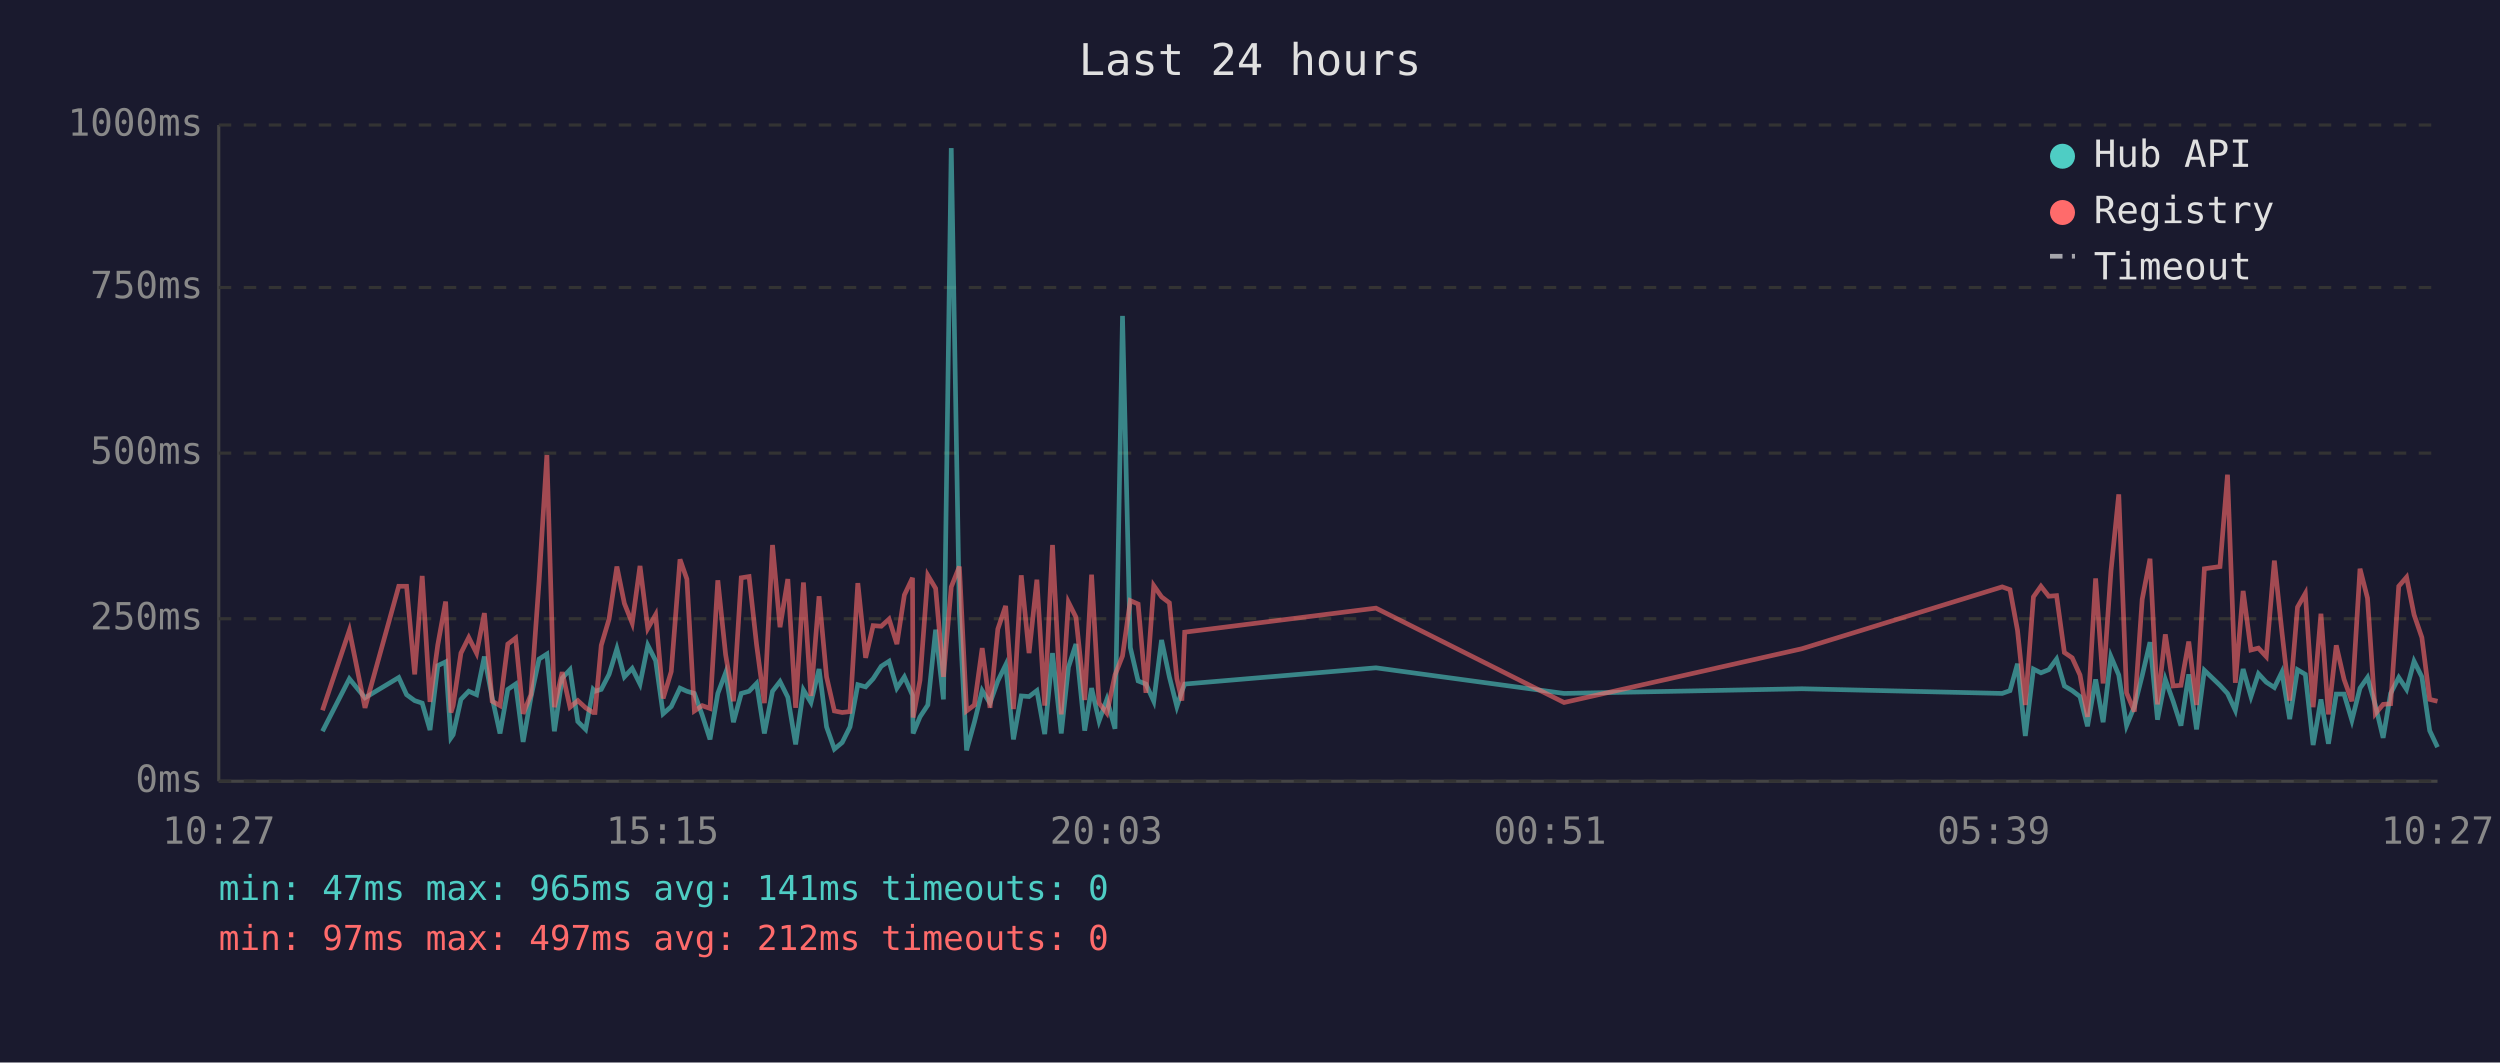
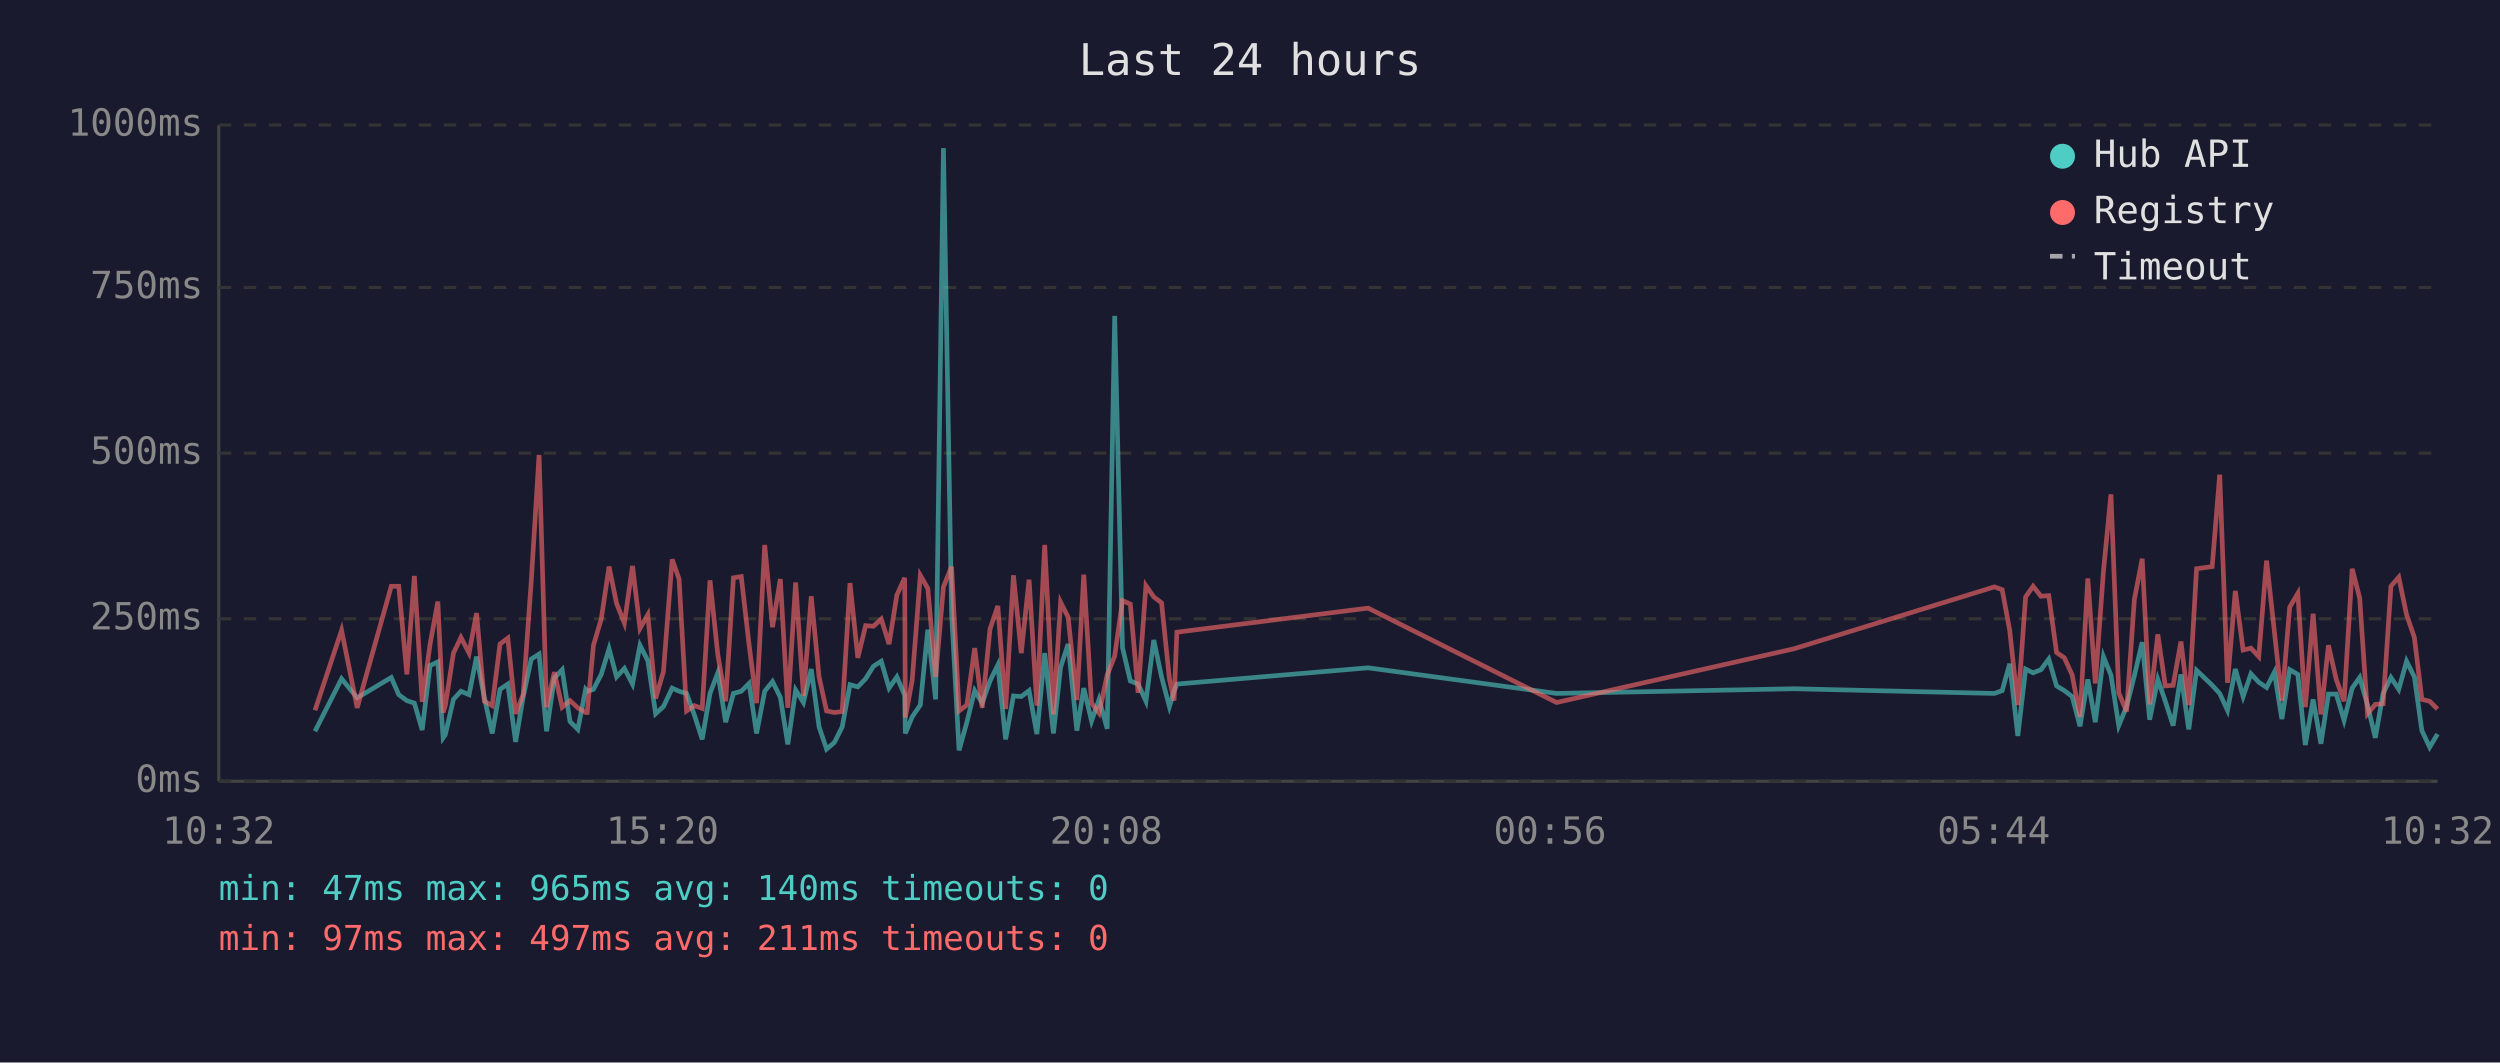
<svg xmlns="http://www.w3.org/2000/svg" viewBox="0 0 800 340" font-family="monospace" font-size="12">
  <rect width="800" height="340" fill="#1a1a2e" />
  <text x="400" y="24" fill="#e0e0e0" font-size="14" text-anchor="middle">Last 24 hours</text>
  <line x1="70" y1="40" x2="70" y2="250" stroke="#444" stroke-width="1" />
  <line x1="70" y1="250" x2="780" y2="250" stroke="#444" stroke-width="1" />
  <line x1="70" y1="250" x2="780" y2="250" stroke="#333" stroke-width="1" stroke-dasharray="4" />
  <text x="65" y="250" fill="#888" text-anchor="end" dominant-baseline="middle">0ms</text>
  <line x1="70" y1="198" x2="780" y2="198" stroke="#333" stroke-width="1" stroke-dasharray="4" />
  <text x="65" y="198" fill="#888" text-anchor="end" dominant-baseline="middle">250ms</text>
  <line x1="70" y1="145" x2="780" y2="145" stroke="#333" stroke-width="1" stroke-dasharray="4" />
  <text x="65" y="145" fill="#888" text-anchor="end" dominant-baseline="middle">500ms</text>
  <line x1="70" y1="92" x2="780" y2="92" stroke="#333" stroke-width="1" stroke-dasharray="4" />
  <text x="65" y="92" fill="#888" text-anchor="end" dominant-baseline="middle">750ms</text>
  <line x1="70" y1="40" x2="780" y2="40" stroke="#333" stroke-width="1" stroke-dasharray="4" />
  <text x="65" y="40" fill="#888" text-anchor="end" dominant-baseline="middle">1000ms</text>
-   <text x="70" y="270" fill="#888" text-anchor="middle">10:27</text>
-   <text x="212" y="270" fill="#888" text-anchor="middle">15:15</text>
-   <text x="354" y="270" fill="#888" text-anchor="middle">20:03</text>
-   <text x="496" y="270" fill="#888" text-anchor="middle">00:51</text>
-   <text x="638" y="270" fill="#888" text-anchor="middle">05:39</text>
-   <text x="780" y="270" fill="#888" text-anchor="middle">10:27</text>
-   <polyline points="103.2,234.0 111.8,217.2 116.8,223.3 127.6,216.8 130.1,222.3 132.7,224.2 135.1,225.0 137.6,233.6 140.1,213.0 142.6,211.8 144.3,236.1 145.0,235.1 147.5,223.8 150.0,221.2 152.5,222.3 155.0,210.1 157.5,223.3 160.0,234.7 162.5,220.6 165.0,218.9 167.4,237.4 169.9,223.1 172.5,210.9 175.0,209.3 177.4,234.0 179.9,217.0 182.4,214.3 184.9,230.9 187.4,233.4 189.8,220.6 190.4,221.2 192.4,220.6 194.9,215.8 197.4,207.6 199.8,216.6 202.3,213.9 204.8,218.9 207.3,206.5 209.8,211.4 212.2,228.4 214.8,226.1 217.6,220.2 219.8,221.2 222.2,221.9 224.7,228.8 227.2,236.6 229.7,221.9 232.2,215.3 234.7,231.1 237.2,221.9 239.7,221.2 242.1,218.7 244.6,234.7 247.2,221.2 249.6,218.1 252.1,223.1 254.6,238.2 257.1,220.8 259.5,224.8 262.1,214.1 264.5,232.6 267.0,239.7 269.5,237.6 272.0,232.6 274.5,219.1 277.0,219.8 279.4,217.2 282.0,213.2 284.5,211.6 287.0,220.2 289.4,216.6 292.0,222.5 292.2,234.7 294.4,229.4 296.9,225.6 299.4,201.5 301.9,223.8 304.4,47.4 307.0,196.0 309.3,240.1 311.8,231.1 314.3,221.0 316.8,225.0 319.3,217.9 321.8,212.8 324.3,236.6 326.8,222.7 329.3,222.9 331.8,221.0 334.3,234.9 336.8,209.0 339.6,234.7 341.9,213.5 344.3,206.1 347.1,233.8 349.3,220.2 351.7,230.7 354.2,223.8 356.8,233.2 359.2,101.1 361.7,207.2 364.2,217.9 366.7,218.9 369.2,224.4 371.7,204.8 374.2,216.6 376.6,226.1 378.2,221.2 379.1,218.9 440.3,213.7 500.5,221.9 576.6,220.4 640.7,221.9 643.2,221.0 645.6,212.4 648.1,235.5 650.7,214.1 653.1,215.3 655.6,214.3 658.1,210.9 660.6,219.5 663.1,221.0 665.6,222.9 668.0,232.4 670.6,217.4 673.0,231.1 675.5,210.1 678.0,216.0 680.5,232.2 683.0,226.1 685.5,216.2 688.0,205.5 690.4,230.3 692.9,217.4 695.4,224.4 697.9,232.2 700.4,215.8 702.9,233.4 705.4,214.5 710.4,219.3 712.8,221.9 715.3,227.3 717.8,214.1 720.3,222.9 722.7,215.6 725.2,218.3 727.8,220.0 730.2,215.1 732.7,230.1 735.2,214.3 737.7,215.8 740.2,238.4 742.7,223.8 745.1,238.0 747.6,222.1 750.1,222.1 752.6,230.5 755.2,220.2 757.6,216.8 760.1,225.6 762.6,236.1 765.0,221.9 767.6,216.8 770.1,220.6 772.5,211.6 775.0,216.6 777.5,233.8 780.0,239.1" fill="none" stroke="#4ecdc4" stroke-width="1.5" opacity="0.6" />
-   <polyline points="103.2,227.3 111.8,201.7 116.8,226.5 127.6,187.6 130.1,187.6 132.7,215.8 135.1,184.3 137.6,224.6 140.1,206.3 142.6,192.5 144.3,228.0 145.0,225.8 147.5,209.0 150.0,204.0 152.5,209.0 155.0,196.2 157.5,224.4 160.0,225.8 162.5,206.1 165.0,204.2 167.4,228.4 169.9,222.3 172.5,186.0 175.0,145.6 177.4,226.3 179.9,215.1 182.4,226.3 184.9,224.2 187.4,226.5 189.8,228.0 190.4,228.0 192.4,206.5 194.9,198.1 197.4,181.3 199.8,193.1 202.3,199.4 204.8,181.1 207.3,201.1 209.8,196.7 212.2,223.5 214.8,214.9 217.6,179.0 219.8,185.3 222.2,227.5 224.7,225.8 227.2,226.7 229.7,185.7 232.2,209.5 234.7,224.4 237.2,184.9 239.7,184.5 242.1,206.3 244.6,225.0 247.2,174.4 249.6,200.7 252.1,185.3 254.6,226.5 257.1,186.4 259.5,222.7 262.1,190.8 264.5,216.6 267.0,227.5 269.5,228.0 272.0,227.7 274.5,186.6 277.0,210.5 279.4,200.2 282.0,200.4 284.5,198.1 287.0,206.1 289.4,190.4 292.0,184.9 292.2,229.6 294.4,217.7 296.9,184.1 299.4,188.3 301.9,216.6 304.4,187.8 307.0,181.3 309.3,227.5 311.8,225.6 314.3,207.4 316.8,226.5 319.3,201.3 321.8,193.9 324.3,226.9 326.8,184.1 329.3,209.0 331.8,185.5 334.3,225.8 336.8,174.4 339.6,228.6 341.9,192.7 344.3,197.5 347.1,224.0 349.3,183.9 351.7,225.0 354.2,228.2 356.8,216.0 359.2,209.9 361.7,192.2 364.2,193.3 366.7,221.7 369.2,187.4 371.7,191.0 374.2,192.9 376.6,217.2 378.2,224.2 379.1,202.3 440.3,194.6 500.5,224.8 576.6,207.6 640.7,187.8 643.2,188.7 645.6,201.7 648.1,225.6 650.7,191.0 653.1,187.6 655.6,190.8 658.1,190.6 660.6,208.8 663.1,210.5 665.6,216.0 668.0,229.4 670.6,185.1 673.0,218.7 675.5,182.8 678.0,158.2 680.5,221.7 683.0,227.7 685.5,191.8 688.0,178.8 690.4,225.4 692.9,203.0 695.4,219.5 697.9,219.3 700.4,205.3 702.9,225.6 705.4,182.0 710.4,181.3 712.8,151.9 715.3,218.5 717.8,189.1 720.3,208.0 722.7,207.4 725.2,210.1 727.8,179.4 730.2,202.1 732.7,224.2 735.2,194.3 737.7,189.9 740.2,226.3 742.7,196.4 745.1,228.6 747.6,206.5 750.1,217.4 752.6,224.4 755.2,182.0 757.6,191.4 760.1,228.4 762.6,225.4 765.0,225.2 767.6,187.6 770.1,184.7 772.5,196.7 775.0,204.0 777.5,223.8 780.0,224.4" fill="none" stroke="#ff6b6b" stroke-width="1.5" opacity="0.6" />
+   <text x="70" y="270" fill="#888" text-anchor="middle">10:32</text>
+   <text x="212" y="270" fill="#888" text-anchor="middle">15:20</text>
+   <text x="354" y="270" fill="#888" text-anchor="middle">20:08</text>
+   <text x="496" y="270" fill="#888" text-anchor="middle">00:56</text>
+   <text x="638" y="270" fill="#888" text-anchor="middle">05:44</text>
+   <text x="780" y="270" fill="#888" text-anchor="middle">10:32</text>
+   <polyline points="100.8,234.0 109.3,217.2 114.3,223.3 125.2,216.8 127.6,222.3 130.2,224.2 132.6,225.0 135.1,233.6 137.6,213.0 140.1,211.8 141.8,236.1 142.5,235.1 145.1,223.8 147.5,221.2 150.1,222.3 152.5,210.1 155.0,223.3 157.5,234.7 160.0,220.6 162.5,218.9 165.0,237.4 167.4,223.1 170.0,210.9 172.5,209.3 174.9,234.0 177.4,217.0 179.9,214.3 182.4,230.9 184.9,233.4 187.4,220.6 187.9,221.2 189.9,220.6 192.4,215.8 194.9,207.6 197.3,216.6 199.8,213.9 202.4,218.9 204.8,206.5 207.3,211.4 209.8,228.4 212.3,226.1 215.1,220.2 217.3,221.2 219.7,221.9 222.2,228.8 224.7,236.6 227.2,221.9 229.7,215.3 232.2,231.1 234.7,221.9 237.2,221.2 239.7,218.7 242.1,234.7 244.7,221.2 247.2,218.1 249.7,223.1 252.1,238.2 254.6,220.8 257.1,224.8 259.6,214.1 262.1,232.6 264.5,239.7 267.0,237.6 269.5,232.6 272.0,219.1 274.5,219.8 277.0,217.2 279.5,213.2 282.0,211.6 284.5,220.2 287.0,216.6 289.5,222.5 289.7,234.7 291.9,229.4 294.5,225.6 296.9,201.5 299.4,223.8 301.9,47.4 304.5,196.0 306.9,240.1 309.4,231.1 311.9,221.0 314.3,225.0 316.8,217.9 319.3,212.8 321.8,236.6 324.3,222.7 326.8,222.9 329.3,221.0 331.8,234.9 334.3,209.0 337.1,234.7 339.4,213.5 341.8,206.1 344.6,233.8 346.8,220.2 349.3,230.7 351.7,223.8 354.3,233.2 356.7,101.1 359.2,207.2 361.7,217.9 364.2,218.9 366.7,224.4 369.2,204.8 371.7,216.6 374.2,226.1 375.7,221.2 376.6,218.9 437.8,213.7 498.1,221.9 574.1,220.4 638.2,221.9 640.7,221.0 643.1,212.4 645.7,235.5 648.2,214.1 650.6,215.3 653.1,214.3 655.6,210.9 658.1,219.5 660.6,221.0 663.1,222.9 665.6,232.4 668.1,217.4 670.5,231.1 673.1,210.1 675.5,216.0 678.0,232.2 680.5,226.1 683.0,216.2 685.5,205.5 687.9,230.3 690.5,217.4 692.9,224.4 695.4,232.2 697.9,215.8 700.4,233.4 702.9,214.5 707.9,219.3 710.3,221.9 712.8,227.3 715.3,214.1 717.8,222.9 720.3,215.6 722.8,218.3 725.3,220.0 727.8,215.1 730.2,230.1 732.7,214.3 735.3,215.8 737.7,238.4 740.2,223.8 742.7,238.0 745.1,222.1 747.6,222.1 750.1,230.5 752.7,220.2 755.1,216.8 757.6,225.6 760.1,236.1 762.6,221.9 765.1,216.8 767.6,220.6 770.1,211.6 772.6,216.6 775.0,233.8 777.5,239.1 780.0,234.9" fill="none" stroke="#4ecdc4" stroke-width="1.5" opacity="0.6" />
+   <polyline points="100.8,227.3 109.3,201.7 114.3,226.5 125.2,187.6 127.6,187.6 130.2,215.8 132.6,184.3 135.1,224.6 137.6,206.3 140.1,192.5 141.8,228.0 142.5,225.8 145.1,209.0 147.5,204.0 150.1,209.0 152.5,196.2 155.0,224.4 157.5,225.8 160.0,206.1 162.5,204.2 165.0,228.4 167.4,222.3 170.0,186.0 172.5,145.6 174.9,226.3 177.4,215.1 179.9,226.3 182.4,224.2 184.9,226.5 187.4,228.0 187.9,228.0 189.9,206.5 192.4,198.1 194.9,181.3 197.3,193.1 199.8,199.4 202.4,181.1 204.8,201.1 207.3,196.7 209.8,223.5 212.3,214.9 215.1,179.0 217.3,185.3 219.7,227.5 222.2,225.8 224.7,226.7 227.2,185.7 229.7,209.5 232.2,224.4 234.7,184.9 237.2,184.5 239.7,206.3 242.1,225.0 244.7,174.4 247.2,200.7 249.7,185.3 252.1,226.5 254.6,186.4 257.1,222.7 259.6,190.8 262.1,216.6 264.5,227.5 267.0,228.0 269.5,227.7 272.0,186.6 274.5,210.5 277.0,200.2 279.5,200.4 282.0,198.1 284.5,206.1 287.0,190.4 289.5,184.9 289.7,229.6 291.9,217.7 294.5,184.1 296.9,188.3 299.4,216.6 301.9,187.8 304.5,181.3 306.9,227.5 309.4,225.6 311.9,207.4 314.3,226.5 316.8,201.3 319.3,193.9 321.8,226.9 324.3,184.1 326.8,209.0 329.3,185.5 331.8,225.8 334.3,174.4 337.1,228.6 339.4,192.7 341.8,197.5 344.6,224.0 346.8,183.9 349.3,225.0 351.7,228.2 354.3,216.0 356.7,209.9 359.2,192.2 361.7,193.3 364.2,221.7 366.7,187.4 369.2,191.0 371.7,192.9 374.2,217.2 375.7,224.2 376.6,202.3 437.8,194.6 498.1,224.8 574.1,207.6 638.2,187.8 640.7,188.7 643.1,201.7 645.7,225.6 648.2,191.0 650.6,187.6 653.1,190.8 655.6,190.6 658.1,208.8 660.6,210.5 663.1,216.0 665.6,229.4 668.1,185.1 670.5,218.7 673.1,182.8 675.5,158.2 678.0,221.7 680.5,227.7 683.0,191.8 685.5,178.8 687.9,225.4 690.5,203.0 692.9,219.5 695.4,219.3 697.9,205.3 700.4,225.6 702.9,182.0 707.9,181.3 710.3,151.9 712.8,218.5 715.3,189.1 717.8,208.0 720.3,207.4 722.8,210.1 725.3,179.4 727.8,202.1 730.2,224.2 732.7,194.3 735.3,189.9 737.7,226.3 740.2,196.4 742.7,228.6 745.1,206.5 747.6,217.4 750.1,224.4 752.7,182.0 755.1,191.4 757.6,228.4 760.1,225.4 762.6,225.2 765.1,187.6 767.6,184.7 770.1,196.7 772.6,204.0 775.0,223.8 777.5,224.4 780.0,226.9" fill="none" stroke="#ff6b6b" stroke-width="1.5" opacity="0.6" />
  <circle cx="660" cy="50" r="4" fill="#4ecdc4" />
  <text x="670" y="50" fill="#e0e0e0" dominant-baseline="middle">Hub API</text>
  <circle cx="660" cy="68" r="4" fill="#ff6b6b" />
  <text x="670" y="68" fill="#e0e0e0" dominant-baseline="middle">Registry</text>
  <line x1="656" y1="82" x2="664" y2="82" stroke="#e0e0e0" stroke-width="1.5" stroke-dasharray="4,3" opacity="0.7" />
  <text x="670" y="86" fill="#e0e0e0" dominant-baseline="middle">Timeout</text>
-   <text x="70" y="288" fill="#4ecdc4" font-size="11">min: 47ms  max: 965ms  avg: 141ms  timeouts: 0</text>
-   <text x="70" y="304" fill="#ff6b6b" font-size="11">min: 97ms  max: 497ms  avg: 212ms  timeouts: 0</text>
+   <text x="70" y="288" fill="#4ecdc4" font-size="11">min: 47ms  max: 965ms  avg: 140ms  timeouts: 0</text>
+   <text x="70" y="304" fill="#ff6b6b" font-size="11">min: 97ms  max: 497ms  avg: 211ms  timeouts: 0</text>
</svg>
